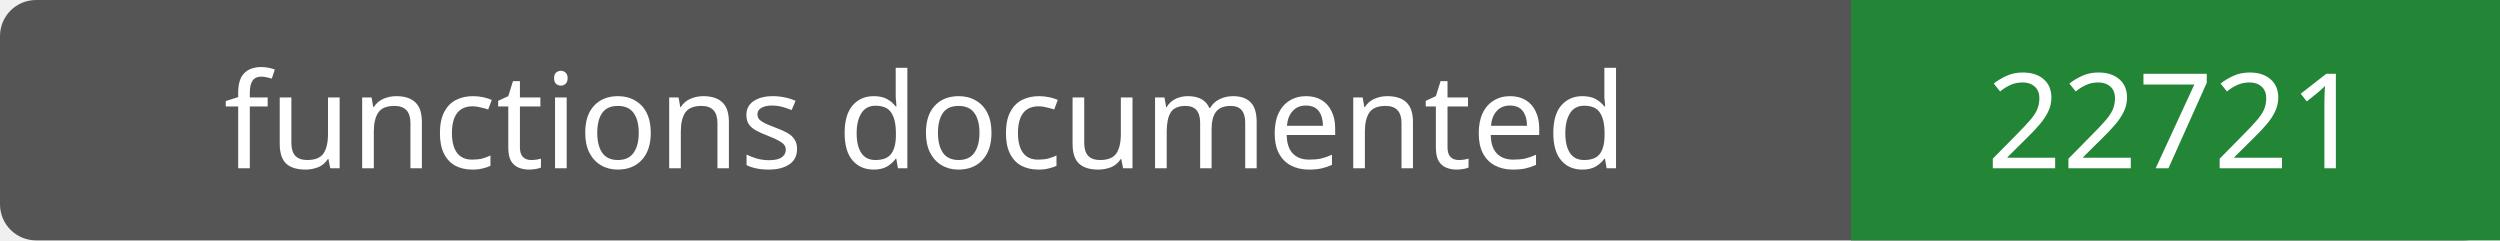
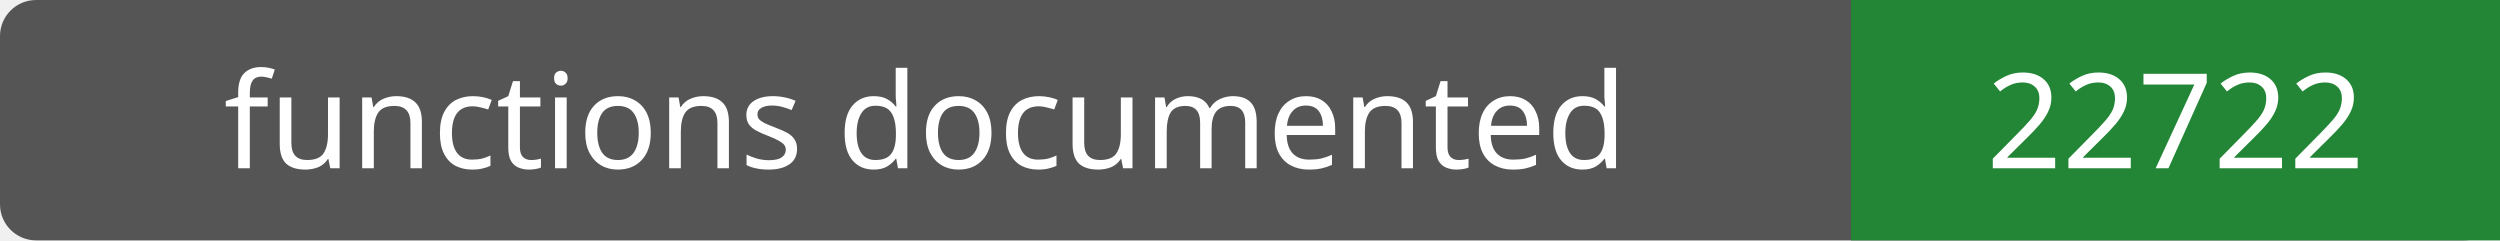
- <svg xmlns="http://www.w3.org/2000/svg" width="208" height="20" role="img" aria-label="functions documented: 22721">
+ <svg xmlns="http://www.w3.org/2000/svg" width="208" height="20" role="img" aria-label="functions documented: 22722">
  <rect width="208" height="20" rx="3" fill="#555" />
  <path fill="#238636" d="M154 0h54v20H154z" />
  <g fill="#fff" text-anchor="middle" font-family="Verdana,sans-serif" font-size="11">
    <text x="77.0" y="14">functions documented</text>
-     <text x="181.0" y="14">22721</text>
+     <text x="181.0" y="14">22722</text>
  </g>
</svg>
